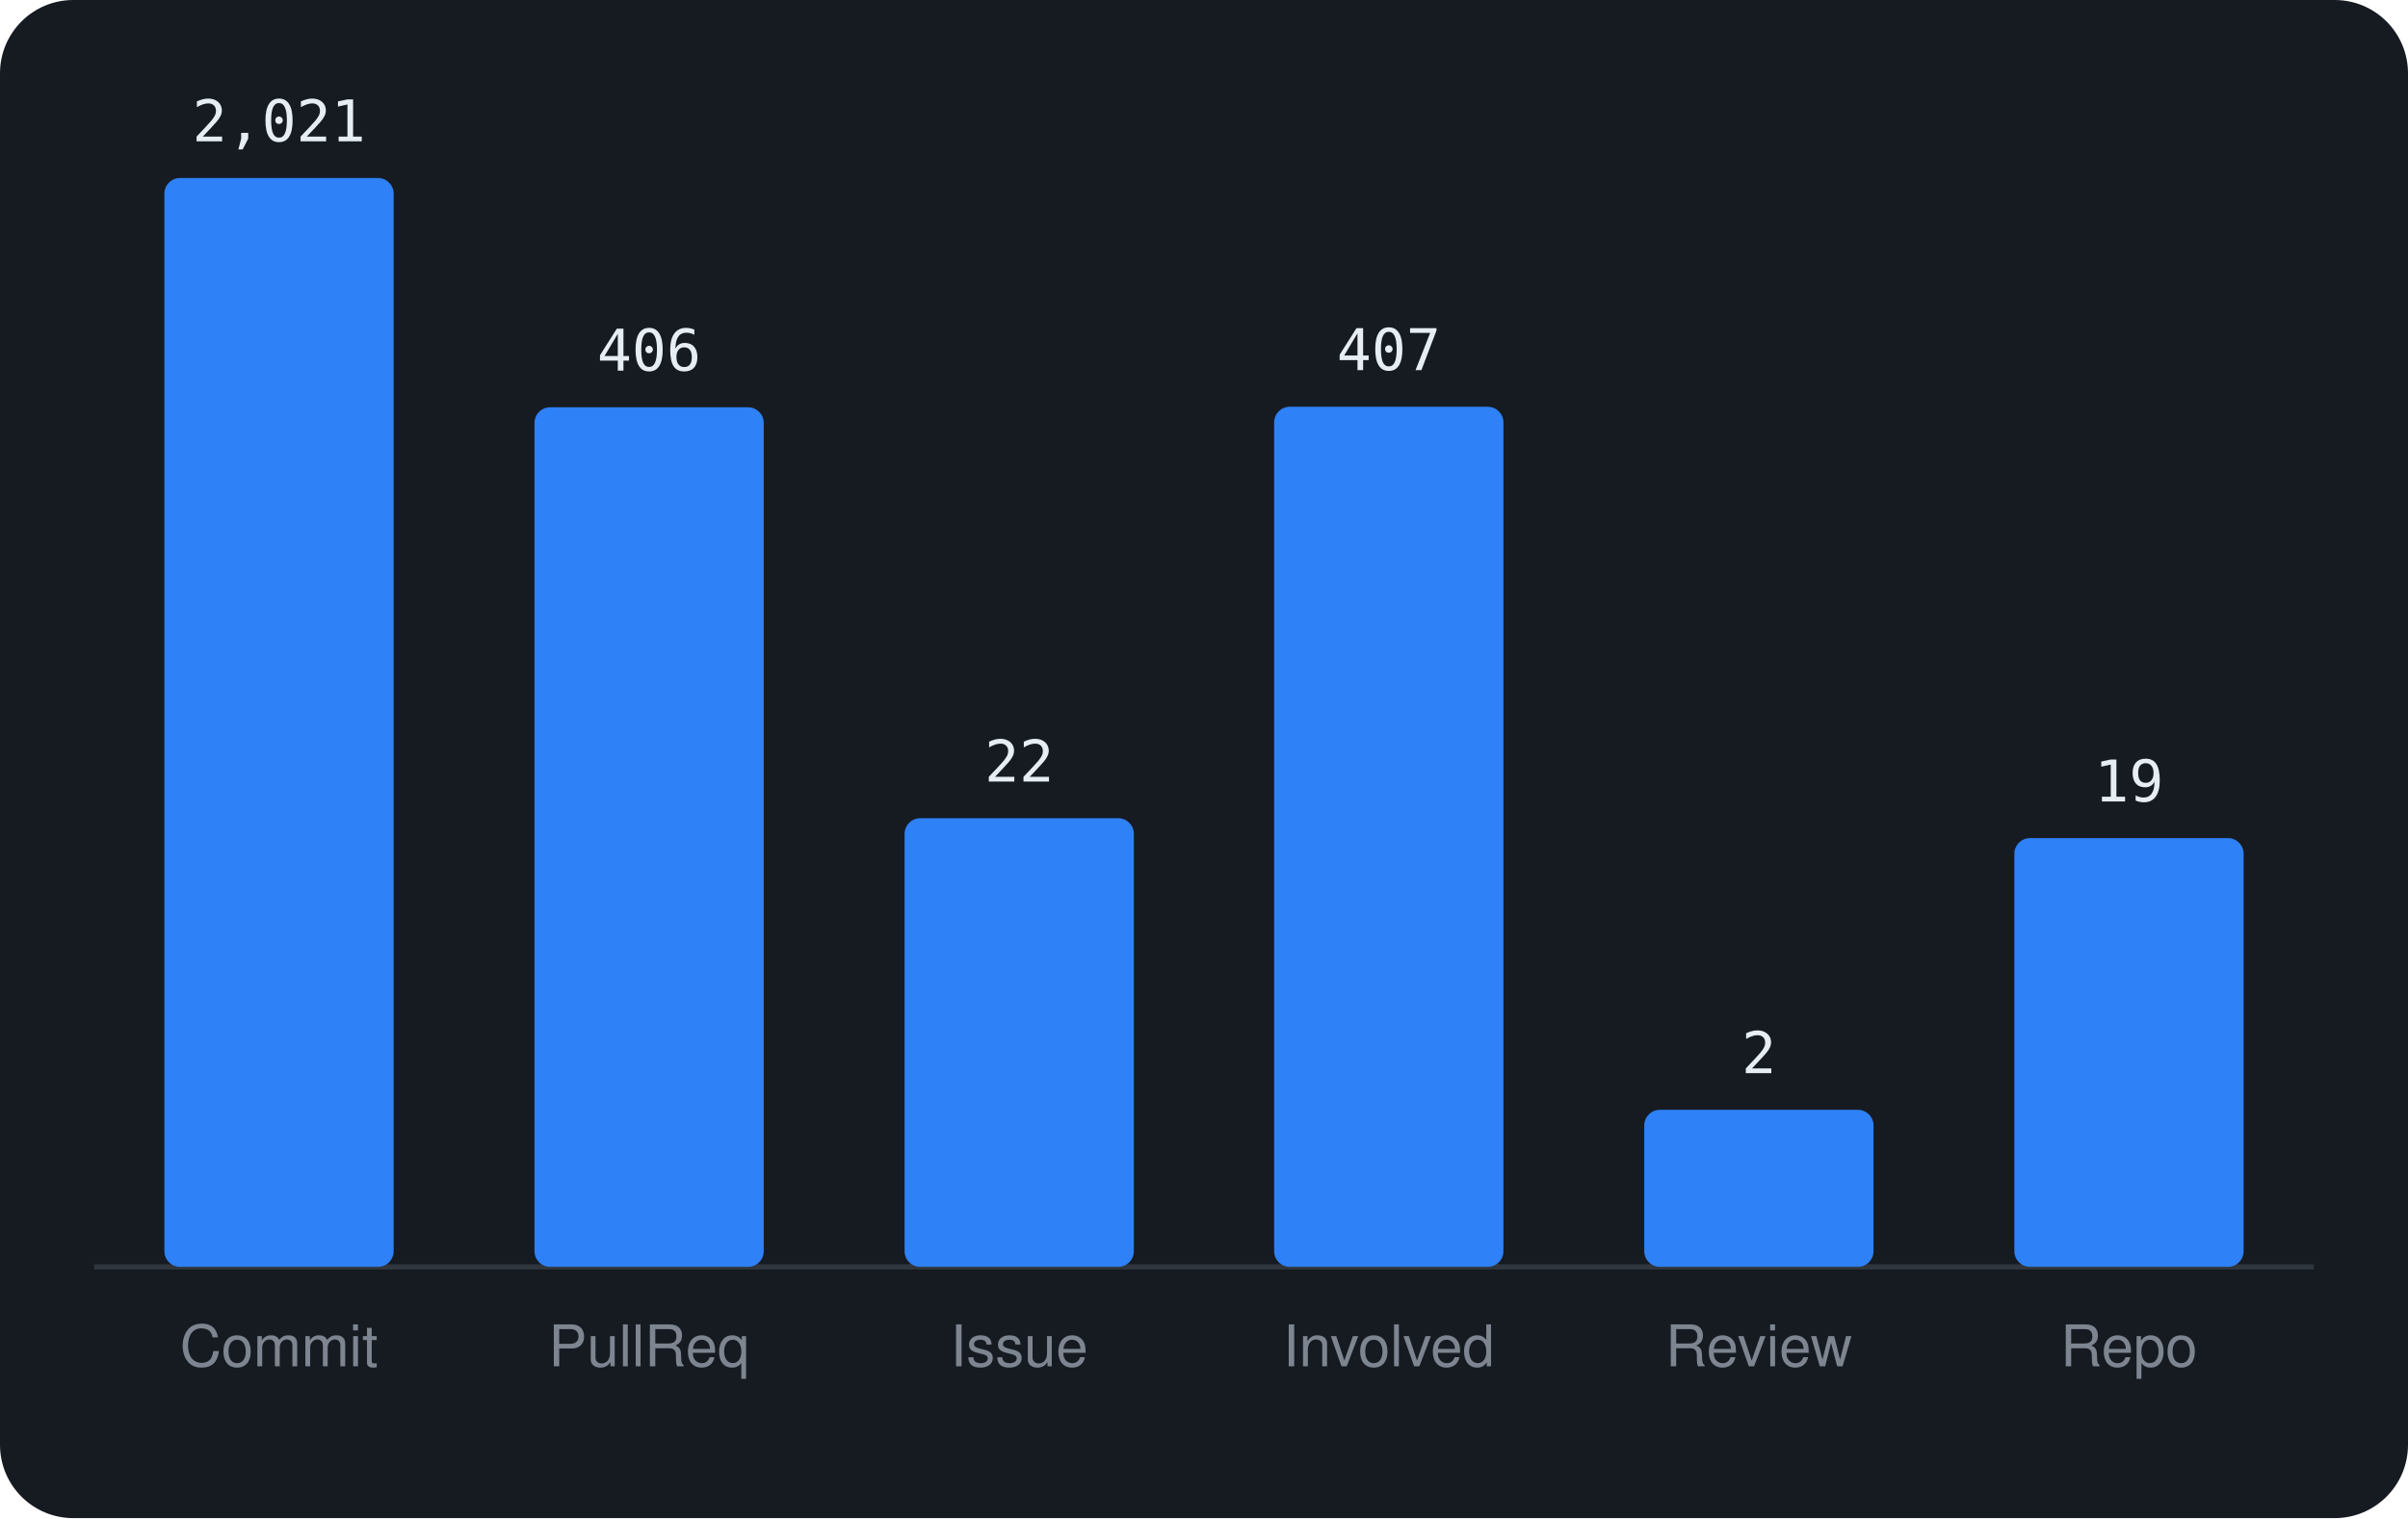
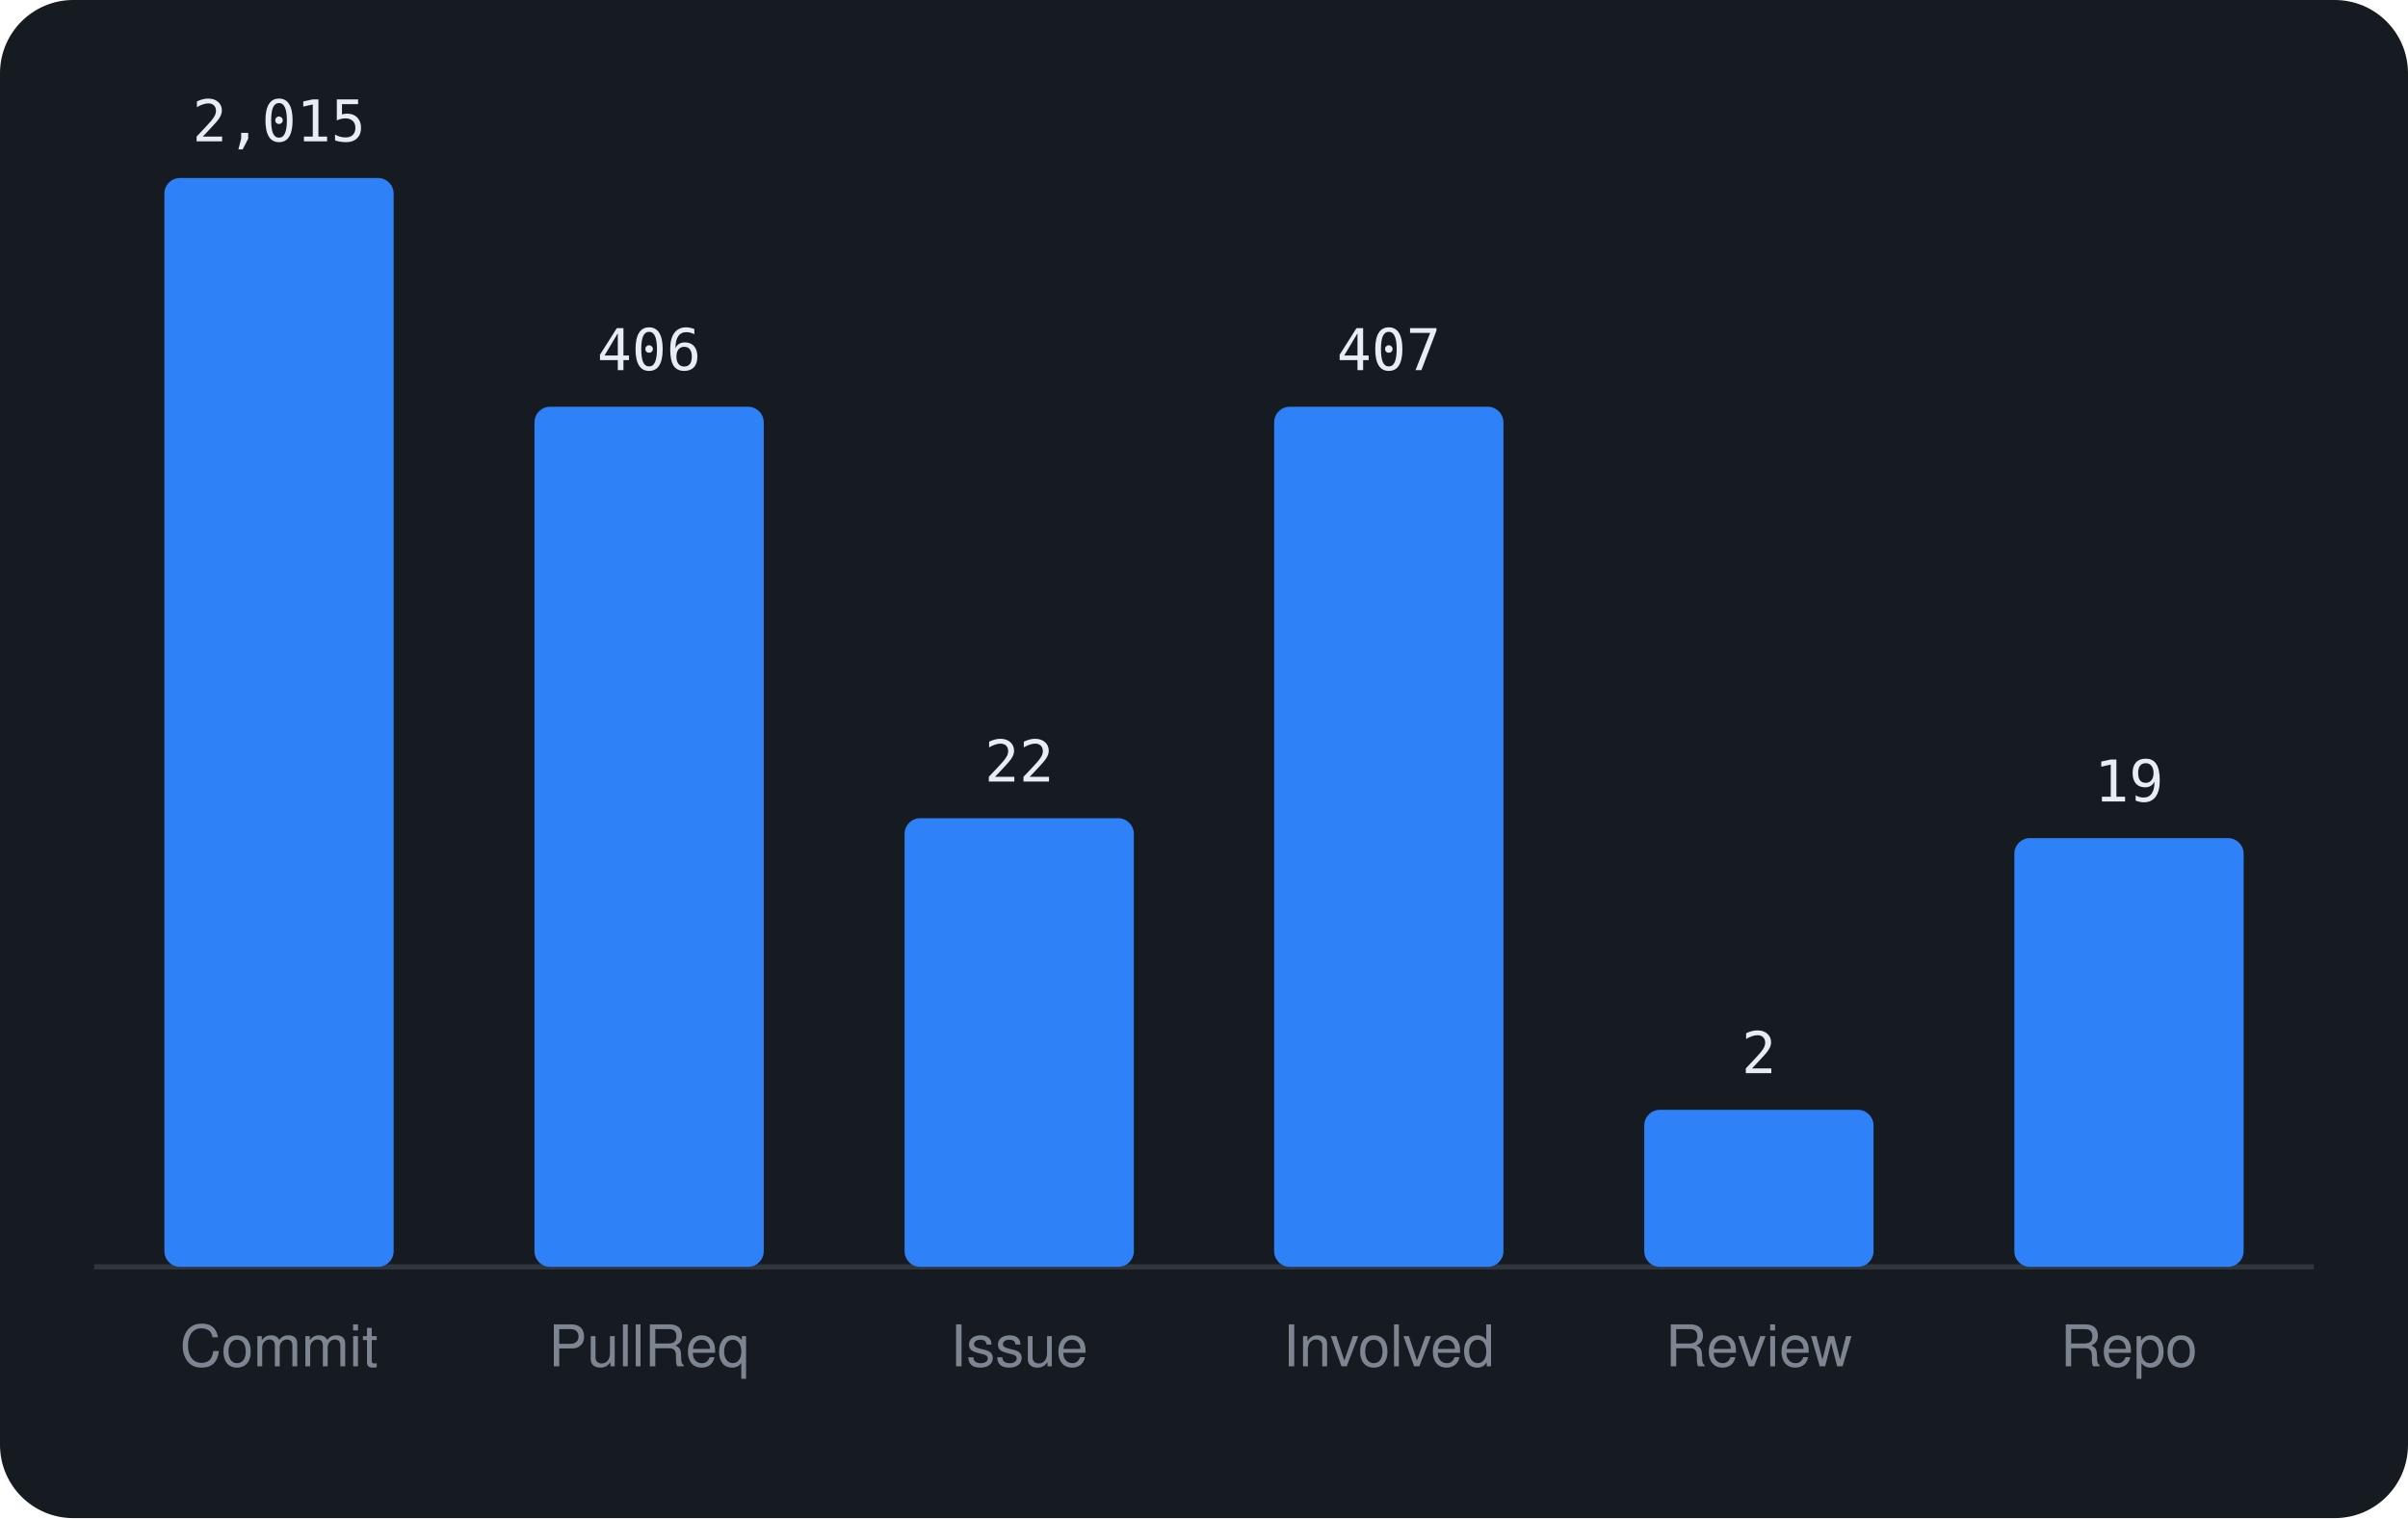
<svg xmlns="http://www.w3.org/2000/svg" viewBox="0 0 460 290" width="460" height="290" font-family="-apple-system,BlinkMacSystemFont,'Segoe UI',Helvetica,Arial,sans-serif">
  <rect width="460" height="290" rx="14" fill="#161b22" />
  <line x1="18" y1="242" x2="442" y2="242" stroke="#30363d" />
  <rect x="31.4" y="34.0" width="43.8" height="208.0" rx="3" fill="#2f81f7" />
-   <text x="53.3" y="27.0" text-anchor="middle" font-size="11" font-family="monospace" fill="#e6edf3">2,021</text>
+   <text x="53.3" y="27.0" text-anchor="middle" font-size="11" font-family="monospace" fill="#e6edf3">2,015</text>
  <text x="53.3" y="261" text-anchor="middle" font-size="11" fill="#7d8590">Commit</text>
-   <rect x="102.1" y="77.8" width="43.8" height="164.2" rx="3" fill="#2f81f7" />
-   <text x="124.0" y="70.8" text-anchor="middle" font-size="11" font-family="monospace" fill="#e6edf3">406</text>
+   <rect x="102.1" y="77.7" width="43.8" height="164.3" rx="3" fill="#2f81f7" />
+   <text x="124.0" y="70.7" text-anchor="middle" font-size="11" font-family="monospace" fill="#e6edf3">406</text>
  <text x="124.0" y="261" text-anchor="middle" font-size="11" fill="#7d8590">PullReq</text>
  <rect x="172.8" y="156.3" width="43.8" height="85.7" rx="3" fill="#2f81f7" />
  <text x="194.7" y="149.3" text-anchor="middle" font-size="11" font-family="monospace" fill="#e6edf3">22</text>
  <text x="194.7" y="261" text-anchor="middle" font-size="11" fill="#7d8590">Issue</text>
  <rect x="243.4" y="77.7" width="43.8" height="164.3" rx="3" fill="#2f81f7" />
  <text x="265.3" y="70.7" text-anchor="middle" font-size="11" font-family="monospace" fill="#e6edf3">407</text>
  <text x="265.3" y="261" text-anchor="middle" font-size="11" fill="#7d8590">Involved</text>
  <rect x="314.1" y="212.0" width="43.8" height="30.0" rx="3" fill="#2f81f7" />
  <text x="336.0" y="205.0" text-anchor="middle" font-size="11" font-family="monospace" fill="#e6edf3">2</text>
  <text x="336.0" y="261" text-anchor="middle" font-size="11" fill="#7d8590">Review</text>
  <rect x="384.8" y="160.1" width="43.8" height="81.9" rx="3" fill="#2f81f7" />
  <text x="406.7" y="153.1" text-anchor="middle" font-size="11" font-family="monospace" fill="#e6edf3">19</text>
  <text x="406.7" y="261" text-anchor="middle" font-size="11" fill="#7d8590">Repo</text>
</svg>
